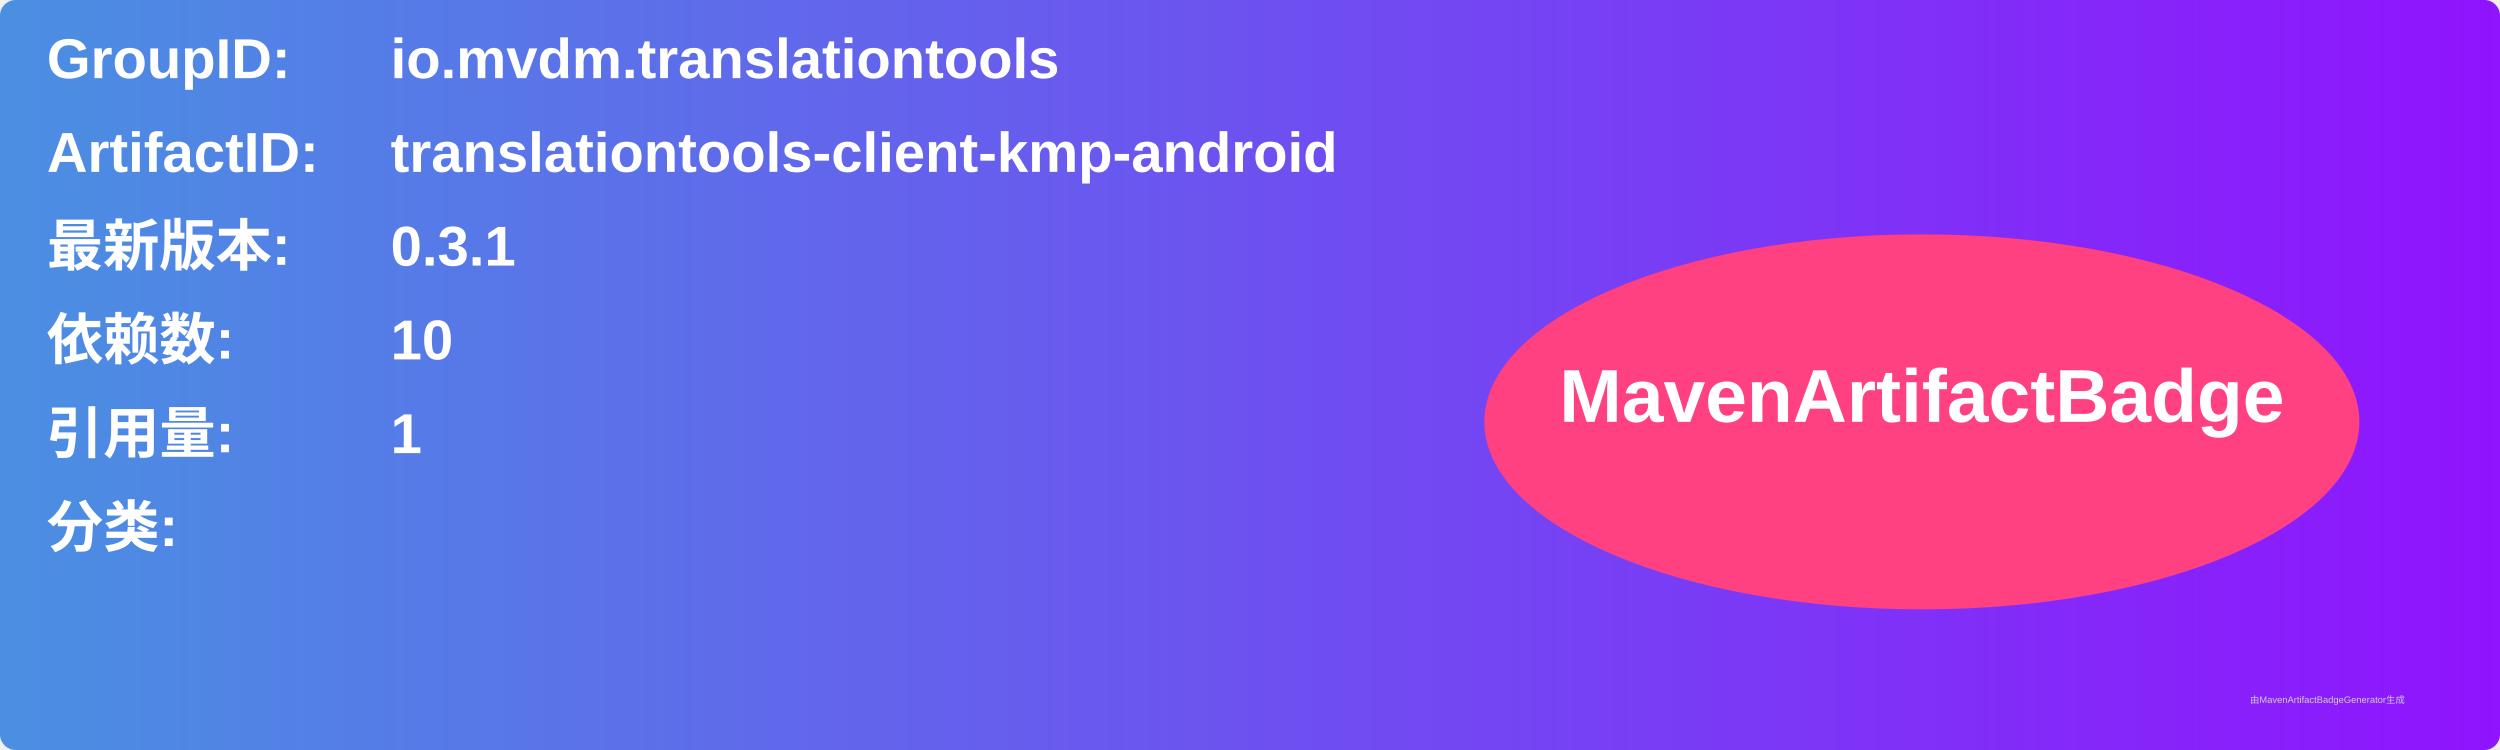
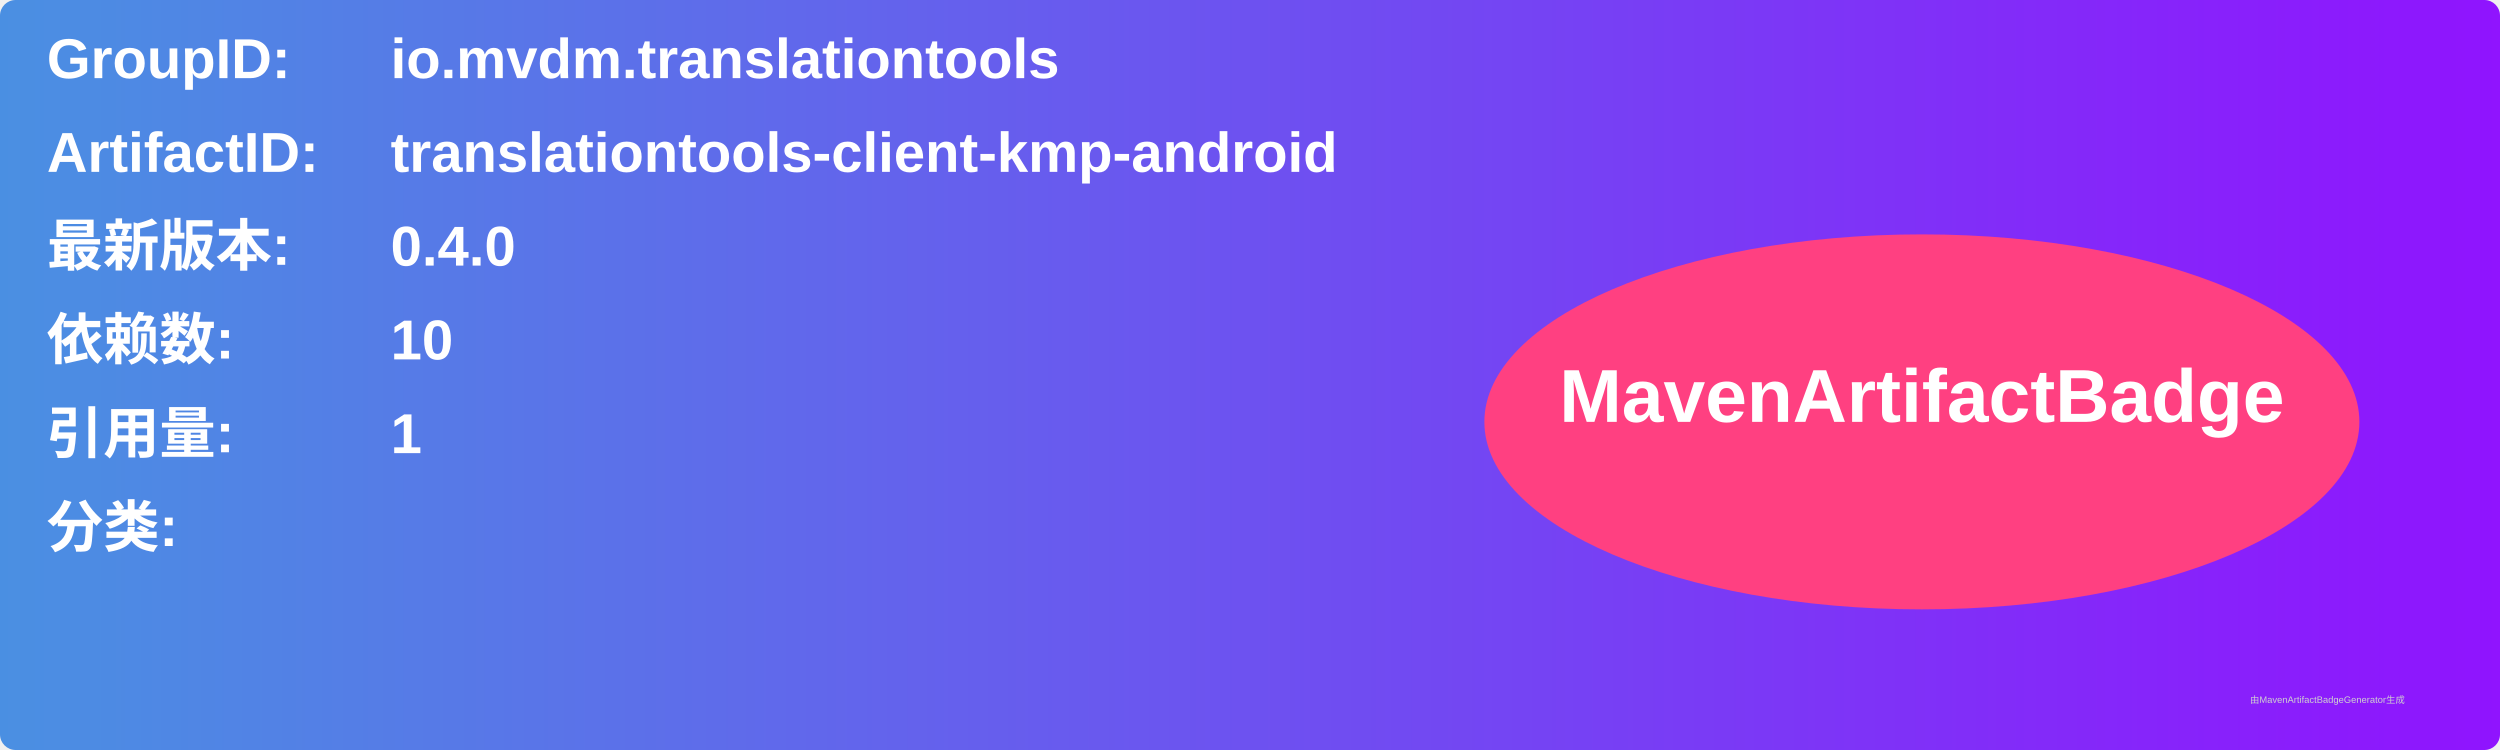
<svg xmlns="http://www.w3.org/2000/svg" width="800" height="240" viewBox="0 0 800 240">
  <linearGradient id="grad" x1="0%" y1="0%" x2="100%" y2="0%">
    <stop offset="0%" stop-color="#4a90e2" />
    <stop offset="100%" stop-color="#9013fe" />
  </linearGradient>
  <rect width="100%" height="100%" rx="5" ry="5" fill="url(#grad)" />
  <g transform="translate(15, 15)">
    <text x="0" y="10" font-family="Arial" font-size="18" fill="white" font-weight="bold" width="260">GroupID:</text>
    <text x="110" y="10" font-family="Arial" font-size="18" fill="white" font-weight="bold" width="460">io.mvdm.translationtools</text>
    <text x="0" y="40" font-family="Arial" font-size="18" fill="white" font-weight="bold" width="260">ArtifactID:</text>
    <text x="110" y="40" font-family="Arial" font-size="18" fill="white" font-weight="bold" width="460">translationtools-client-kmp-android</text>
    <text x="0" y="70" font-family="Arial" font-size="18" fill="white" font-weight="bold">最新版本:</text>
    <text x="110" y="70" font-family="Arial" font-size="18" fill="white" font-weight="bold">
-       <tspan font-weight="bold">0.3.1</tspan>
+       <tspan font-weight="bold">0.4.0</tspan>
    </text>
    <text x="0" y="100" font-family="Arial" font-size="18" fill="white" font-weight="bold">依赖数: </text>
    <text x="110" y="100" font-family="Arial" font-size="18" fill="white">
      <tspan font-weight="bold">10</tspan>
    </text>
    <text x="0" y="130" font-family="Arial" font-size="18" fill="white" font-weight="bold">引用量: </text>
    <text x="110" y="130" font-family="Arial" font-size="18" fill="white">
      <tspan font-weight="bold">1</tspan>
    </text>
    <text x="0" y="160" font-family="Arial" font-size="18" fill="white" font-weight="bold">分类:</text>
    <text x="10" y="190" font-family="Arial" font-size="10" fill="white">
      <tspan font-weight="bold" />
    </text>
    <ellipse cx="600" cy="120" rx="140" ry="60" fill="#ff4081" />
    <text x="600" y="120" text-anchor="middle" font-family="Arial" font-size="24" fill="white" font-weight="bold">MavenArtifactBadge</text>
  </g>
  <text x="720" y="225" font-family="Arial" font-size="3" fill="#d0d0d0">由MavenArtifactBadgeGenerator生成</text>
</svg>
